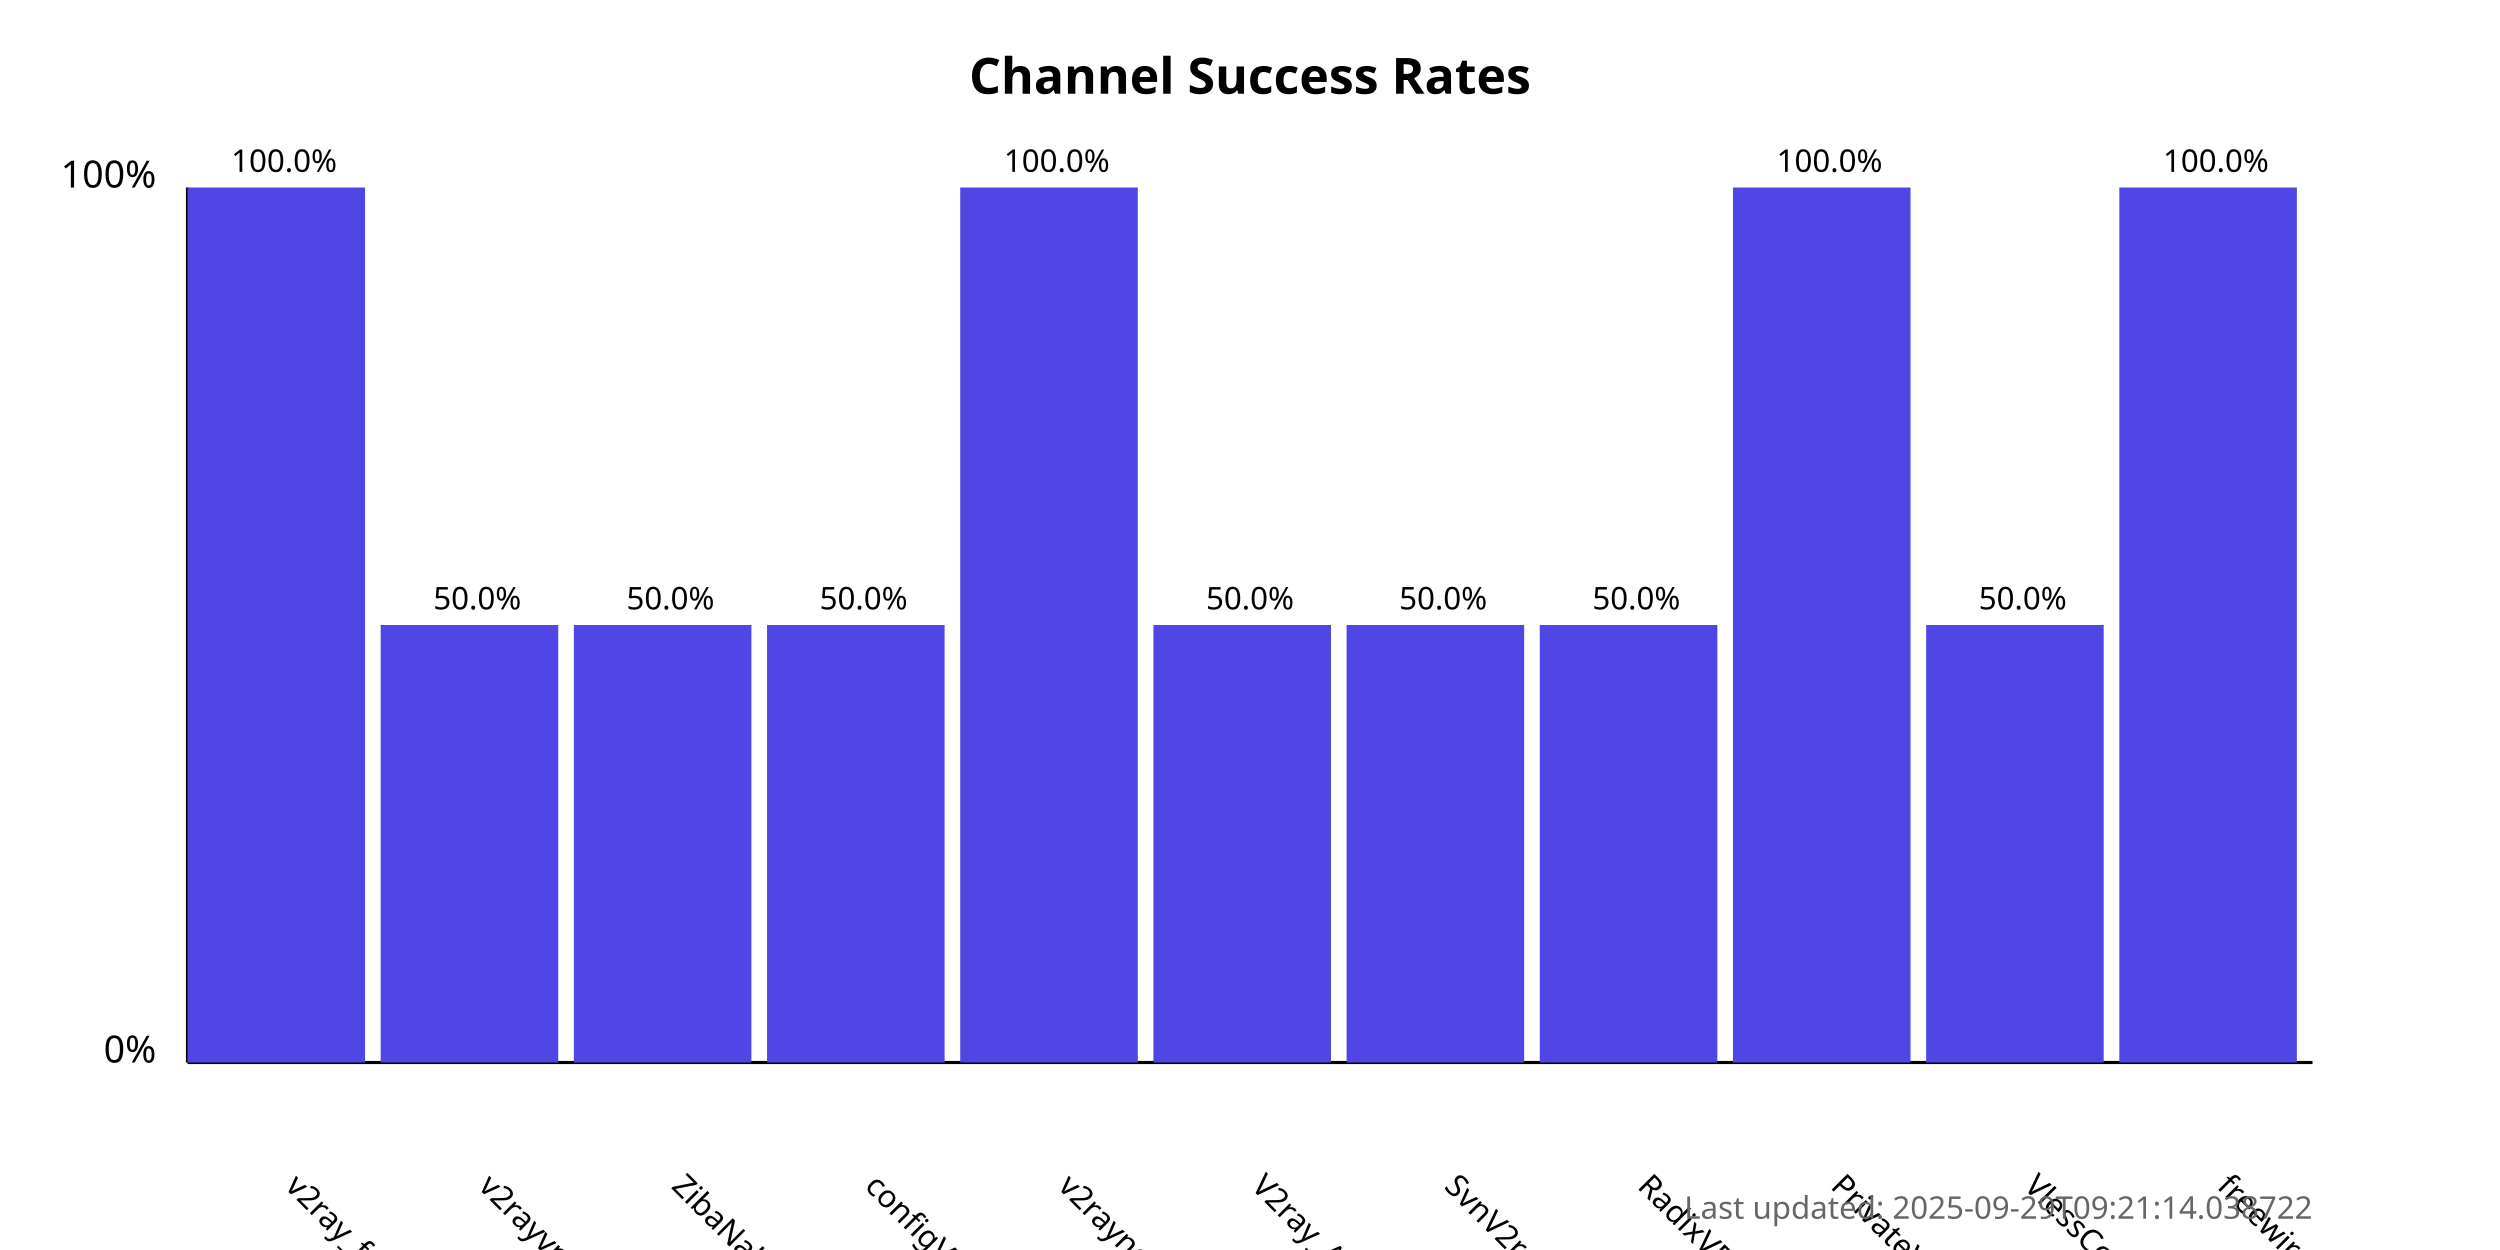
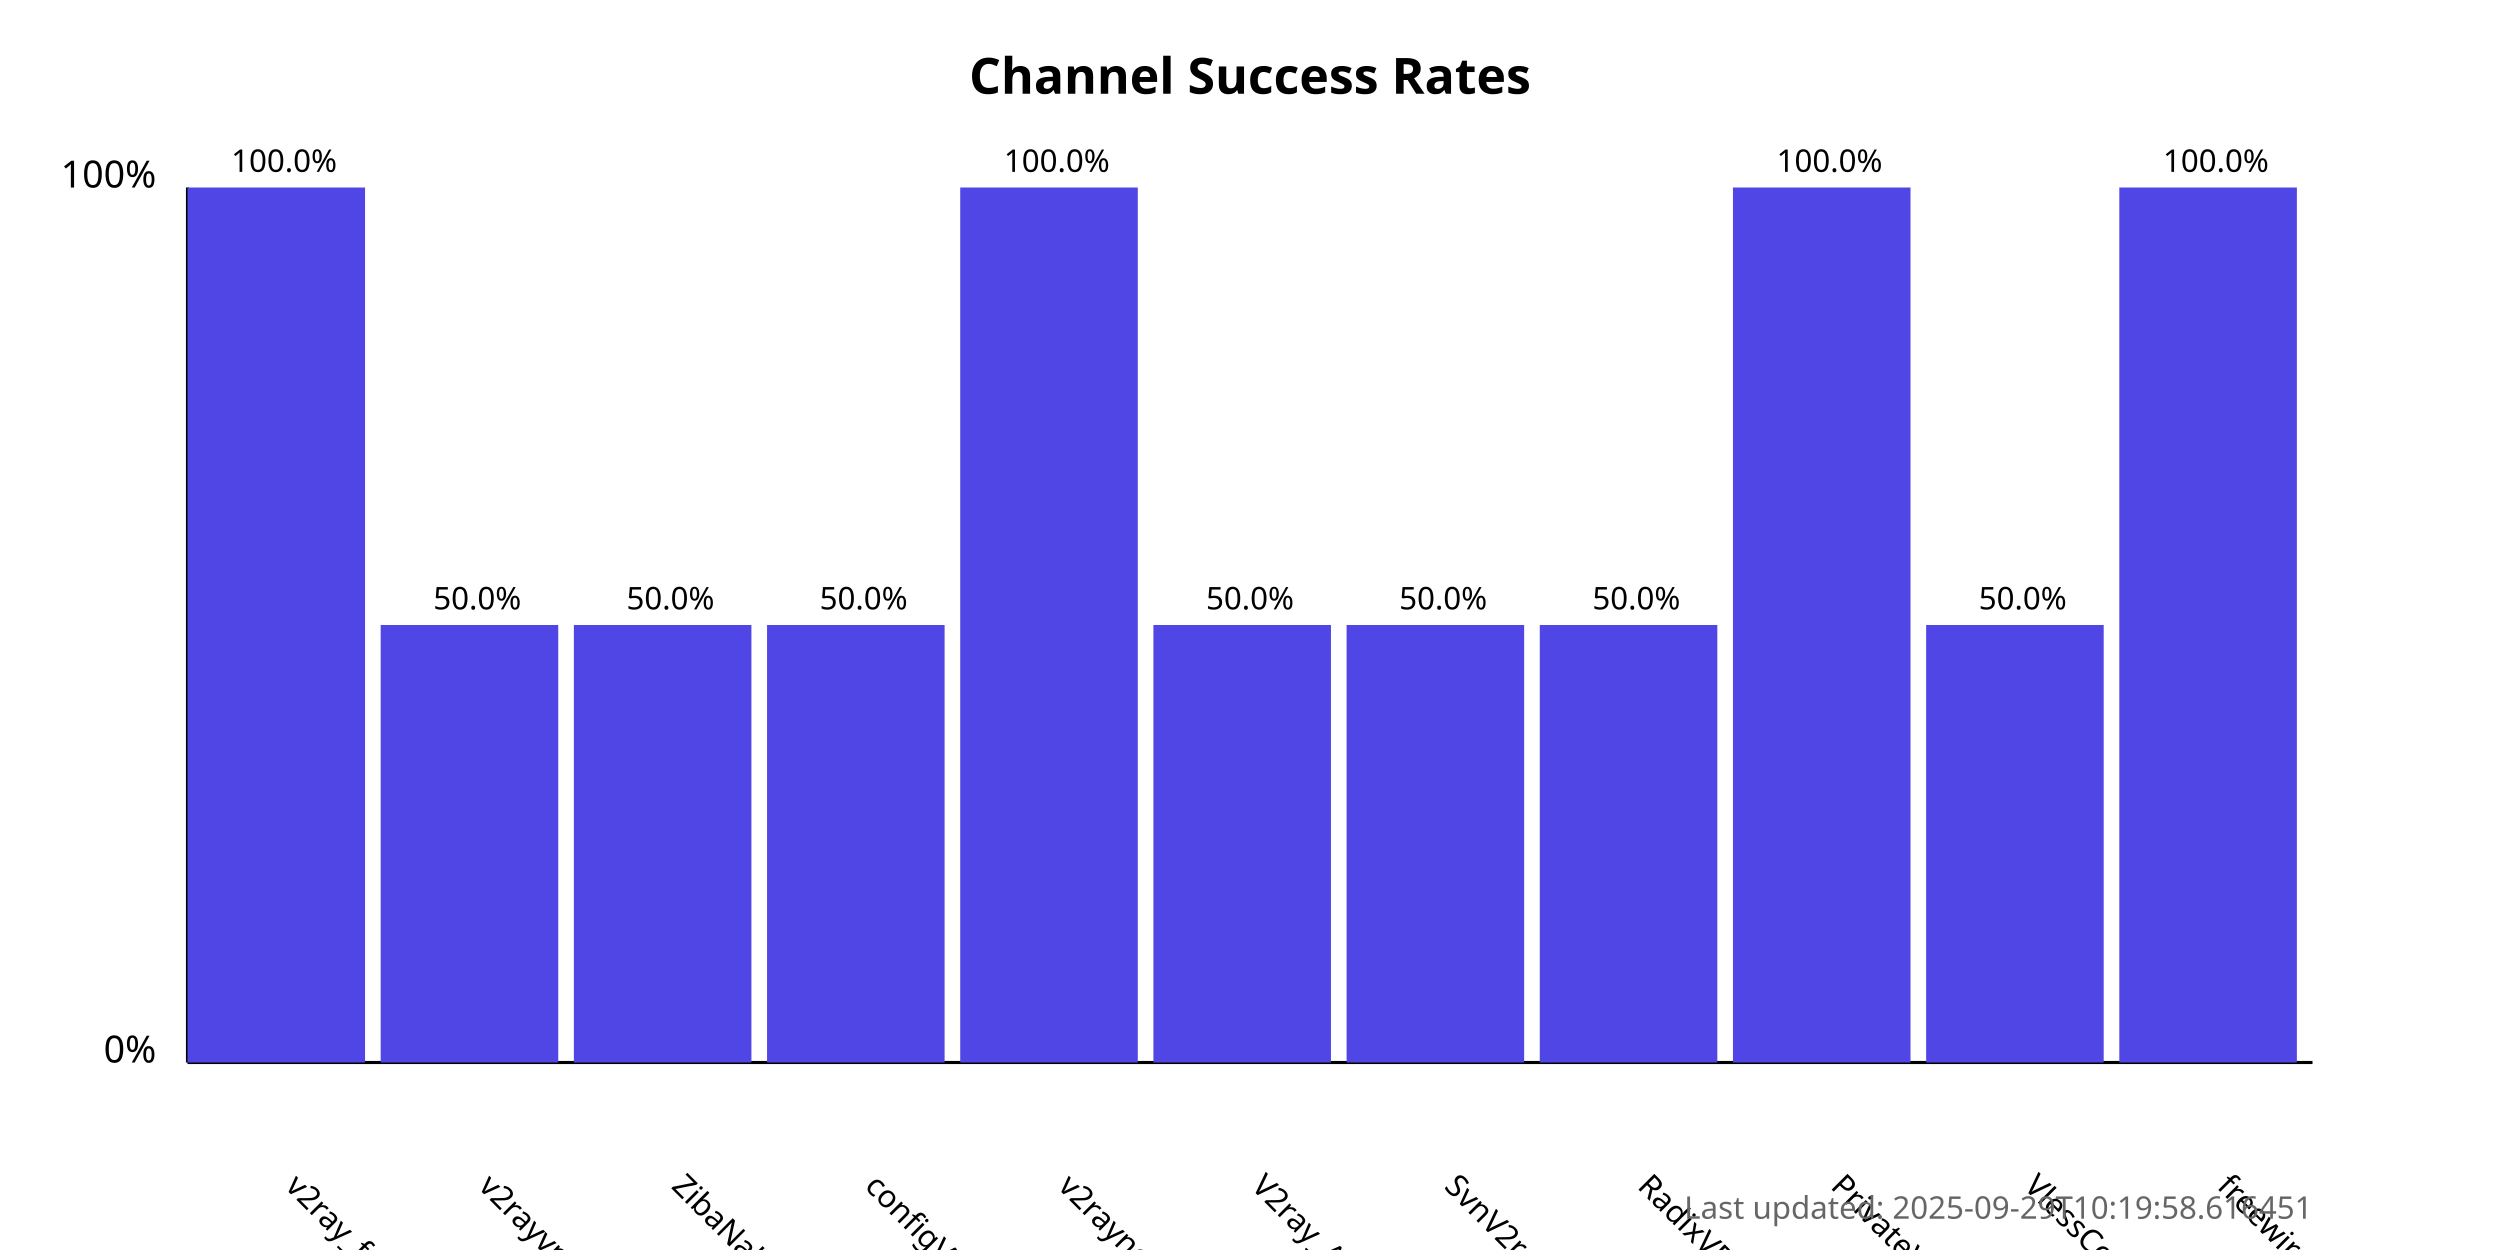
<svg xmlns="http://www.w3.org/2000/svg" width="800" height="400">
  <style>
            .chart-title { font: bold 16px sans-serif; }
            .axis-label { font: 12px sans-serif; }
            .tick-label { font: 10px sans-serif; }
            .bar { fill: #4f46e5; }
            .bar:hover { fill: #6366f1; }
            .timestamp { font: 10px sans-serif; fill: #666; }
        </style>
  <text x="400.0" y="30" text-anchor="middle" class="chart-title">
            Channel Success Rates
        </text>
  <line x1="60" y1="340" x2="60" y2="60" stroke="black" stroke-width="1" />
  <line x1="60" y1="340" x2="740" y2="340" stroke="black" stroke-width="1" />
  <text x="50" y="340" text-anchor="end" class="axis-label">0%</text>
  <text x="50" y="60" text-anchor="end" class="axis-label">100%</text>
  <g>
    <rect x="60" y="60.0" width="56.818" height="280.0" class="bar" />
    <text x="90.909" y="380" transform="rotate(45, 90.90909, 380)" text-anchor="start" class="tick-label">
                v2ray_free_conf
            </text>
    <text x="90.909" y="55.0" text-anchor="middle" class="tick-label">
                100.0%
            </text>
  </g>
  <g>
    <rect x="121.818" y="200.0" width="56.818" height="140.0" class="bar" />
    <text x="152.727" y="380" transform="rotate(45, 152.7273, 380)" text-anchor="start" class="tick-label">
                v2rayvpno
            </text>
    <text x="152.727" y="195.0" text-anchor="middle" class="tick-label">
                50.0%
            </text>
  </g>
  <g>
    <rect x="183.636" y="200.0" width="56.818" height="140.0" class="bar" />
    <text x="214.545" y="380" transform="rotate(45, 214.5455, 380)" text-anchor="start" class="tick-label">
                ZibaNabz
            </text>
    <text x="214.545" y="195.0" text-anchor="middle" class="tick-label">
                50.0%
            </text>
  </g>
  <g>
    <rect x="245.455" y="200.0" width="56.818" height="140.0" class="bar" />
    <text x="276.364" y="380" transform="rotate(45, 276.3636, 380)" text-anchor="start" class="tick-label">
                configV2rayForFree
            </text>
    <text x="276.364" y="195.0" text-anchor="middle" class="tick-label">
                50.0%
            </text>
  </g>
  <g>
    <rect x="307.273" y="60.0" width="56.818" height="280.0" class="bar" />
    <text x="338.182" y="380" transform="rotate(45, 338.1818, 380)" text-anchor="start" class="tick-label">
                v2rayngvpn
            </text>
    <text x="338.182" y="55.0" text-anchor="middle" class="tick-label">
                100.0%
            </text>
  </g>
  <g>
    <rect x="369.091" y="200.0" width="56.818" height="140.0" class="bar" />
    <text x="400.0" y="380" transform="rotate(45, 400.0, 380)" text-anchor="start" class="tick-label">
                V2ray_Alpha
            </text>
    <text x="400.0" y="195.0" text-anchor="middle" class="tick-label">
                50.0%
            </text>
  </g>
  <g>
    <rect x="430.909" y="200.0" width="56.818" height="140.0" class="bar" />
    <text x="461.818" y="380" transform="rotate(45, 461.8182, 380)" text-anchor="start" class="tick-label">
                SvnV2ray
            </text>
    <text x="461.818" y="195.0" text-anchor="middle" class="tick-label">
                50.0%
            </text>
  </g>
  <g>
    <rect x="492.727" y="200.0" width="56.818" height="140.0" class="bar" />
    <text x="523.636" y="380" transform="rotate(45, 523.6364, 380)" text-anchor="start" class="tick-label">
                RadixVPN
            </text>
    <text x="523.636" y="195.0" text-anchor="middle" class="tick-label">
                50.0%
            </text>
  </g>
  <g>
    <rect x="554.545" y="60.0" width="56.818" height="280.0" class="bar" />
    <text x="585.455" y="380" transform="rotate(45, 585.4545, 380)" text-anchor="start" class="tick-label">
                PrivateVPNs
            </text>
    <text x="585.455" y="55.0" text-anchor="middle" class="tick-label">
                100.0%
            </text>
  </g>
  <g>
    <rect x="616.364" y="200.0" width="56.818" height="140.0" class="bar" />
    <text x="647.273" y="380" transform="rotate(45, 647.2727, 380)" text-anchor="start" class="tick-label">
                VlessConfig
            </text>
    <text x="647.273" y="195.0" text-anchor="middle" class="tick-label">
                50.0%
            </text>
  </g>
  <g>
    <rect x="678.182" y="60.0" width="56.818" height="280.0" class="bar" />
    <text x="709.091" y="380" transform="rotate(45, 709.0909, 380)" text-anchor="start" class="tick-label">
                freewireguard
            </text>
    <text x="709.091" y="55.0" text-anchor="middle" class="tick-label">
                100.0%
            </text>
  </g>
  <text x="740" y="390" text-anchor="end" class="timestamp">
-             Last updated: 2025-09-29T09:21:14.038722
+             Last updated: 2025-09-29T10:19:58.616451
        </text>
</svg>
